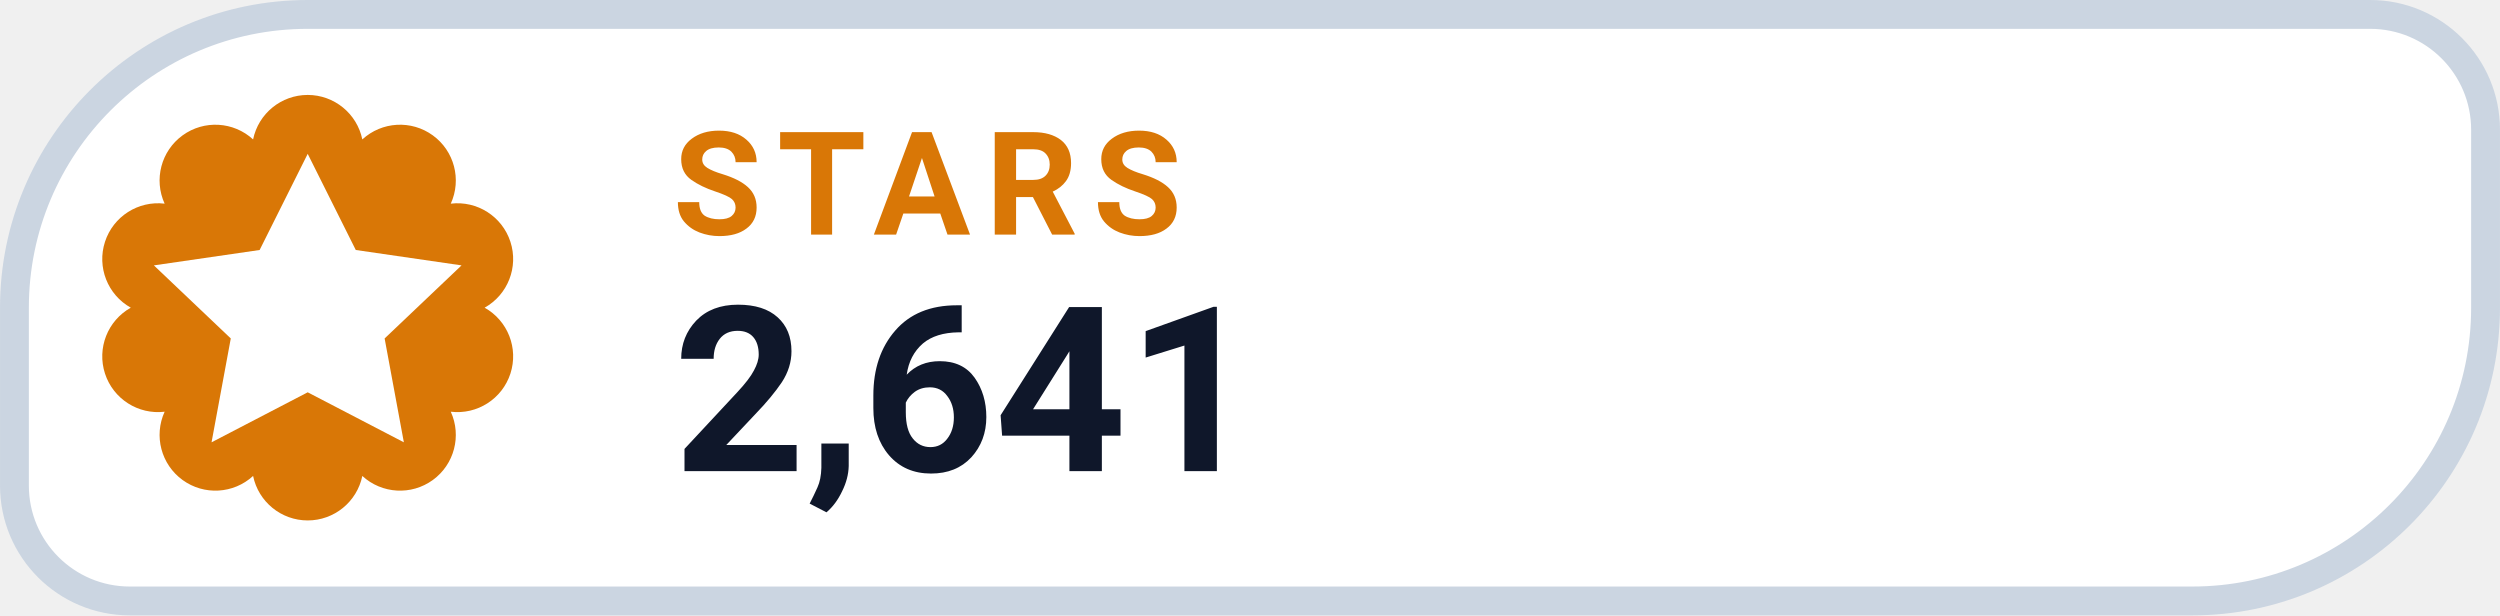
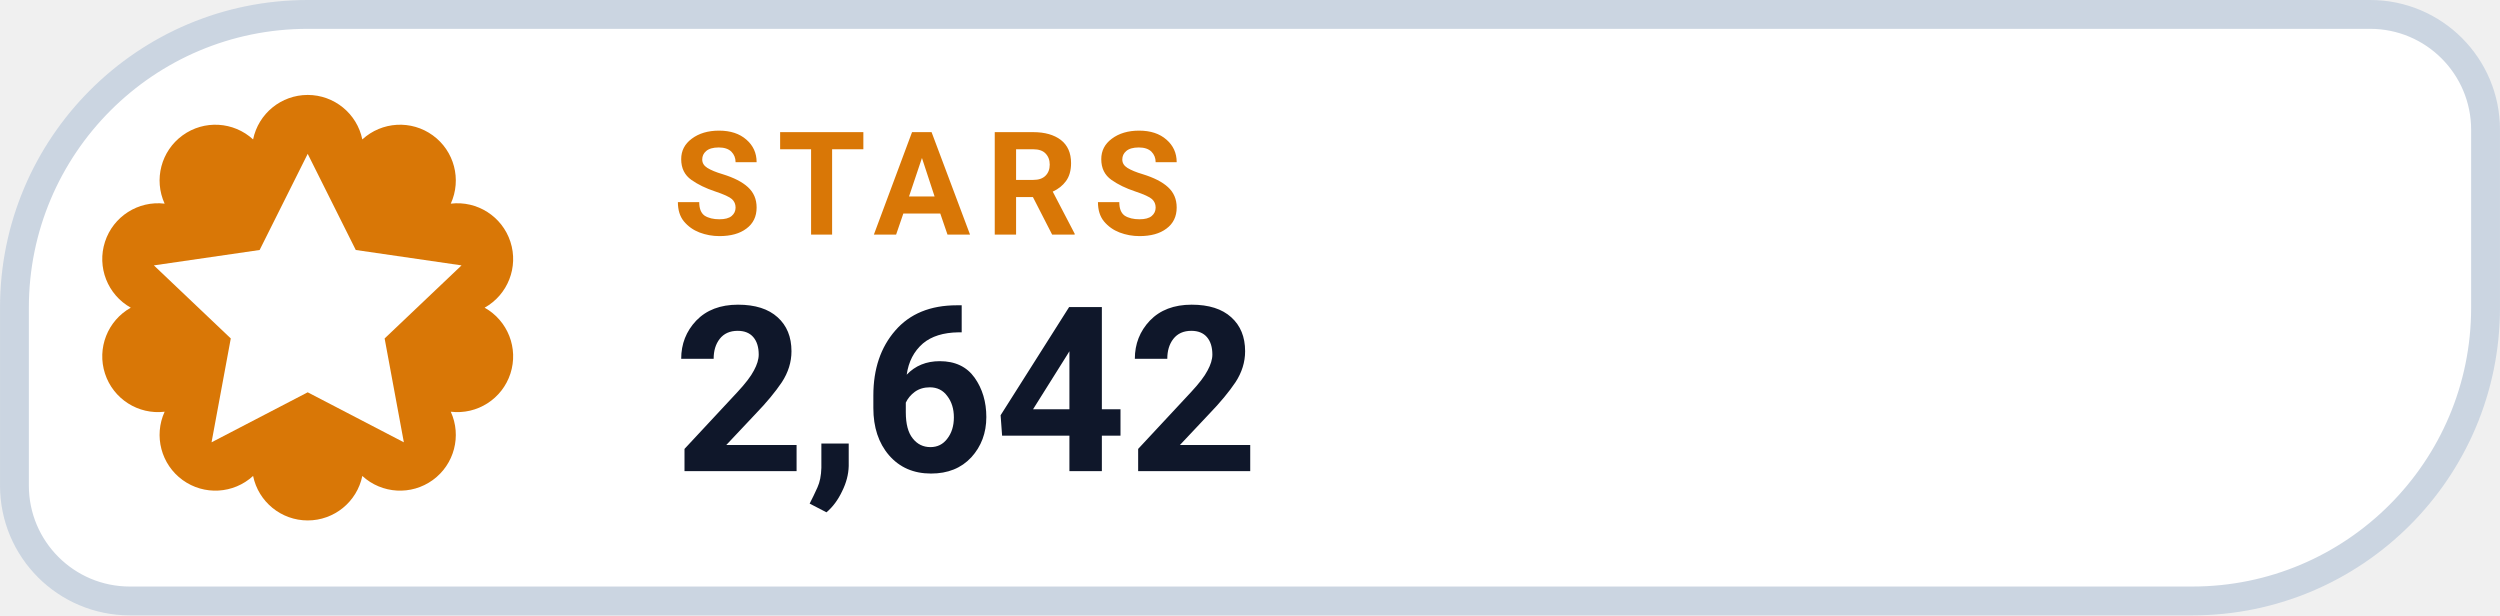
- <svg xmlns="http://www.w3.org/2000/svg" width="126" height="31.015" viewBox="0 0 130 32" role="img" aria-label="STARS 2,641">
+ <svg xmlns="http://www.w3.org/2000/svg" width="126" height="31.015" viewBox="0 0 130 32" role="img" aria-label="STARS 2,642">
  <path d="M 16.00 0.75 H 123.25 A 6.00 6.00 0 0 1 129.25 6.75 V 16.00 A 15.25 15.25 0 0 1 114.00 31.25 H 6.75 A 6.00 6.00 0 0 1 0.75 25.25 V 16.00 A 15.25 15.25 0 0 1 16.00 0.75 Z" fill="#FFFFFF" stroke="#CBD5E1" stroke-width="1.5" />
  <path d="M 13.16 7.25 A 2.90 2.90 0 0 1 18.84 7.25 A 2.90 2.90 0 0 1 23.44 10.59 A 2.90 2.90 0 0 1 25.20 16.00 A 2.90 2.90 0 0 1 23.44 21.41 A 2.90 2.90 0 0 1 18.84 24.75 A 2.90 2.90 0 0 1 13.16 24.75 A 2.90 2.90 0 0 1 8.56 21.41 A 2.90 2.90 0 0 1 6.80 16.00 A 2.90 2.90 0 0 1 8.56 10.59 A 2.90 2.90 0 0 1 13.16 7.25 Z" fill="#D97706" />
  <g transform="translate(16 16)" style="color:#FFFFFF;">
    <path d="M0 -8 l2.5 5 5.5 .8 -4 3.8 1 5.4 -5 -2.6 -5 2.6 1 -5.4 -4 -3.8 5.5 -.8 Z" fill="currentColor" />
  </g>
  <text x="35" y="12.2" fill="#D97706" font-family="-apple-system,BlinkMacSystemFont,'Segoe UI',Roboto,Helvetica,Arial,sans-serif" font-size="7.5" font-weight="700" letter-spacing=".8">STARS</text>
-   <text x="35" y="24.5" fill="#0F172A" font-family="-apple-system,BlinkMacSystemFont,'Segoe UI',Roboto,Helvetica,Arial,sans-serif" font-size="12" font-weight="750">2,641</text>
+   <text x="35" y="24.5" fill="#0F172A" font-family="-apple-system,BlinkMacSystemFont,'Segoe UI',Roboto,Helvetica,Arial,sans-serif" font-size="12" font-weight="750">2,642</text>
</svg>
